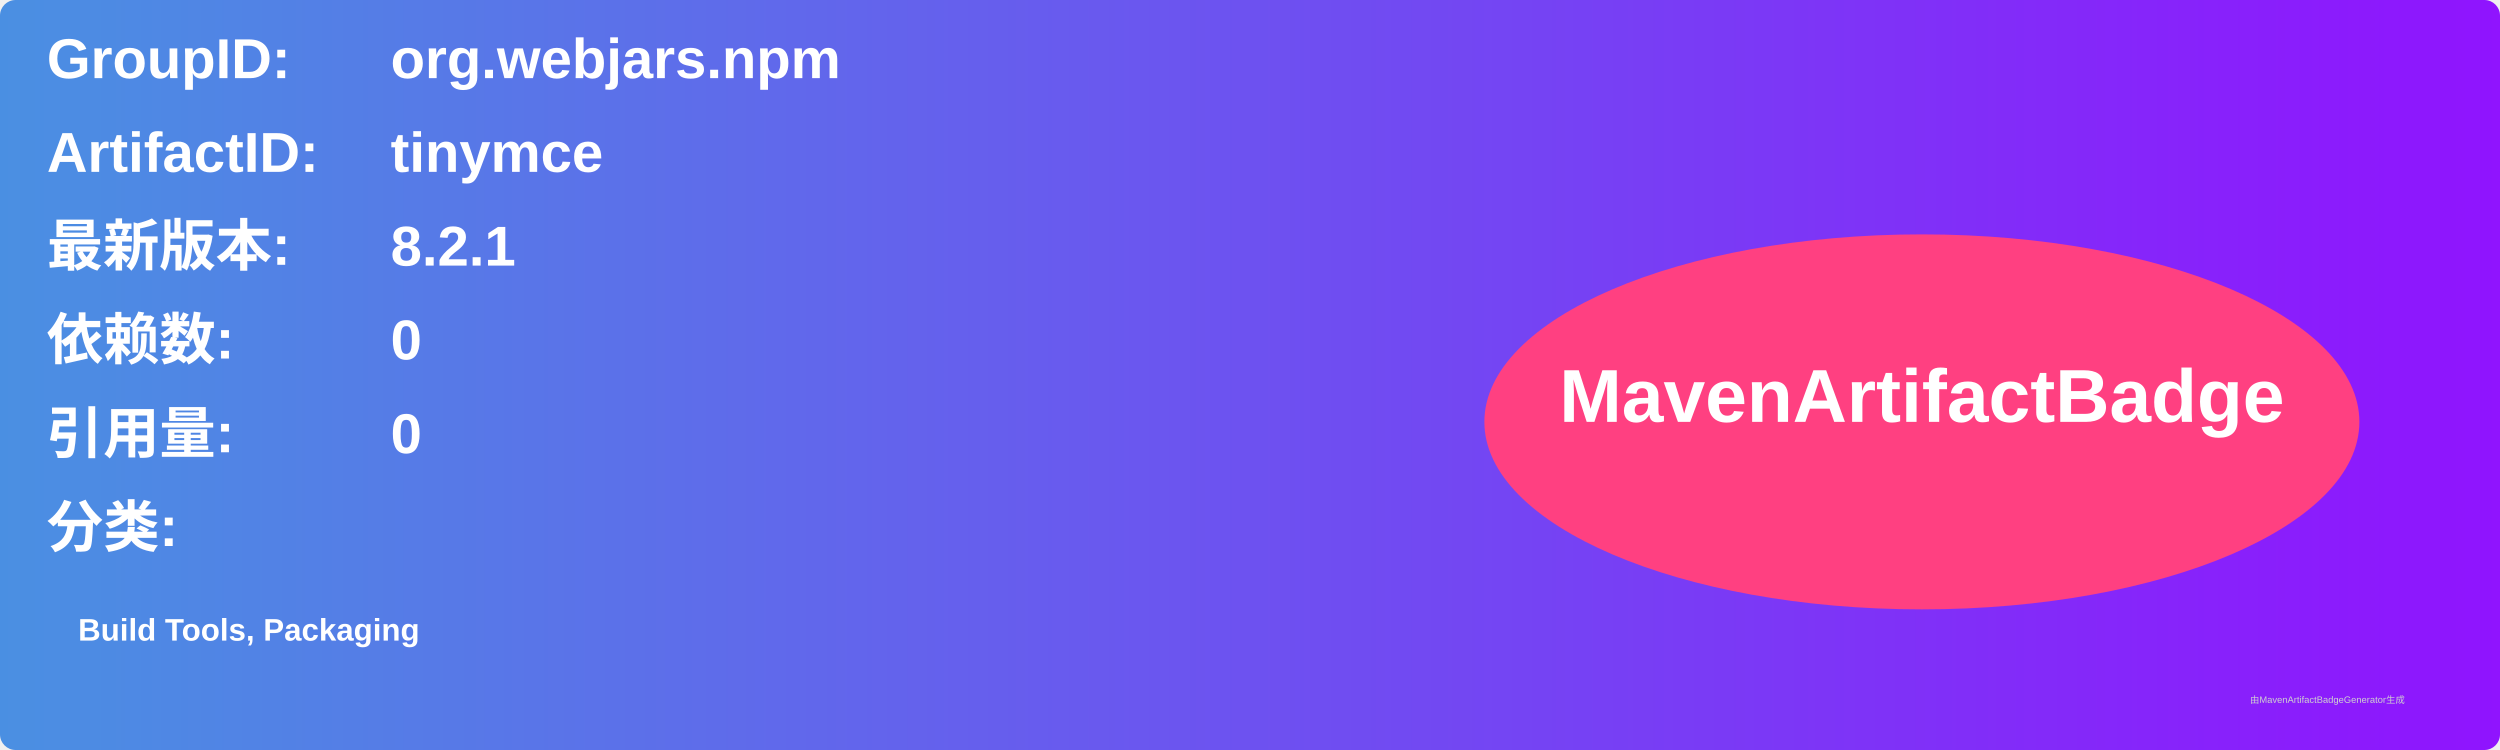
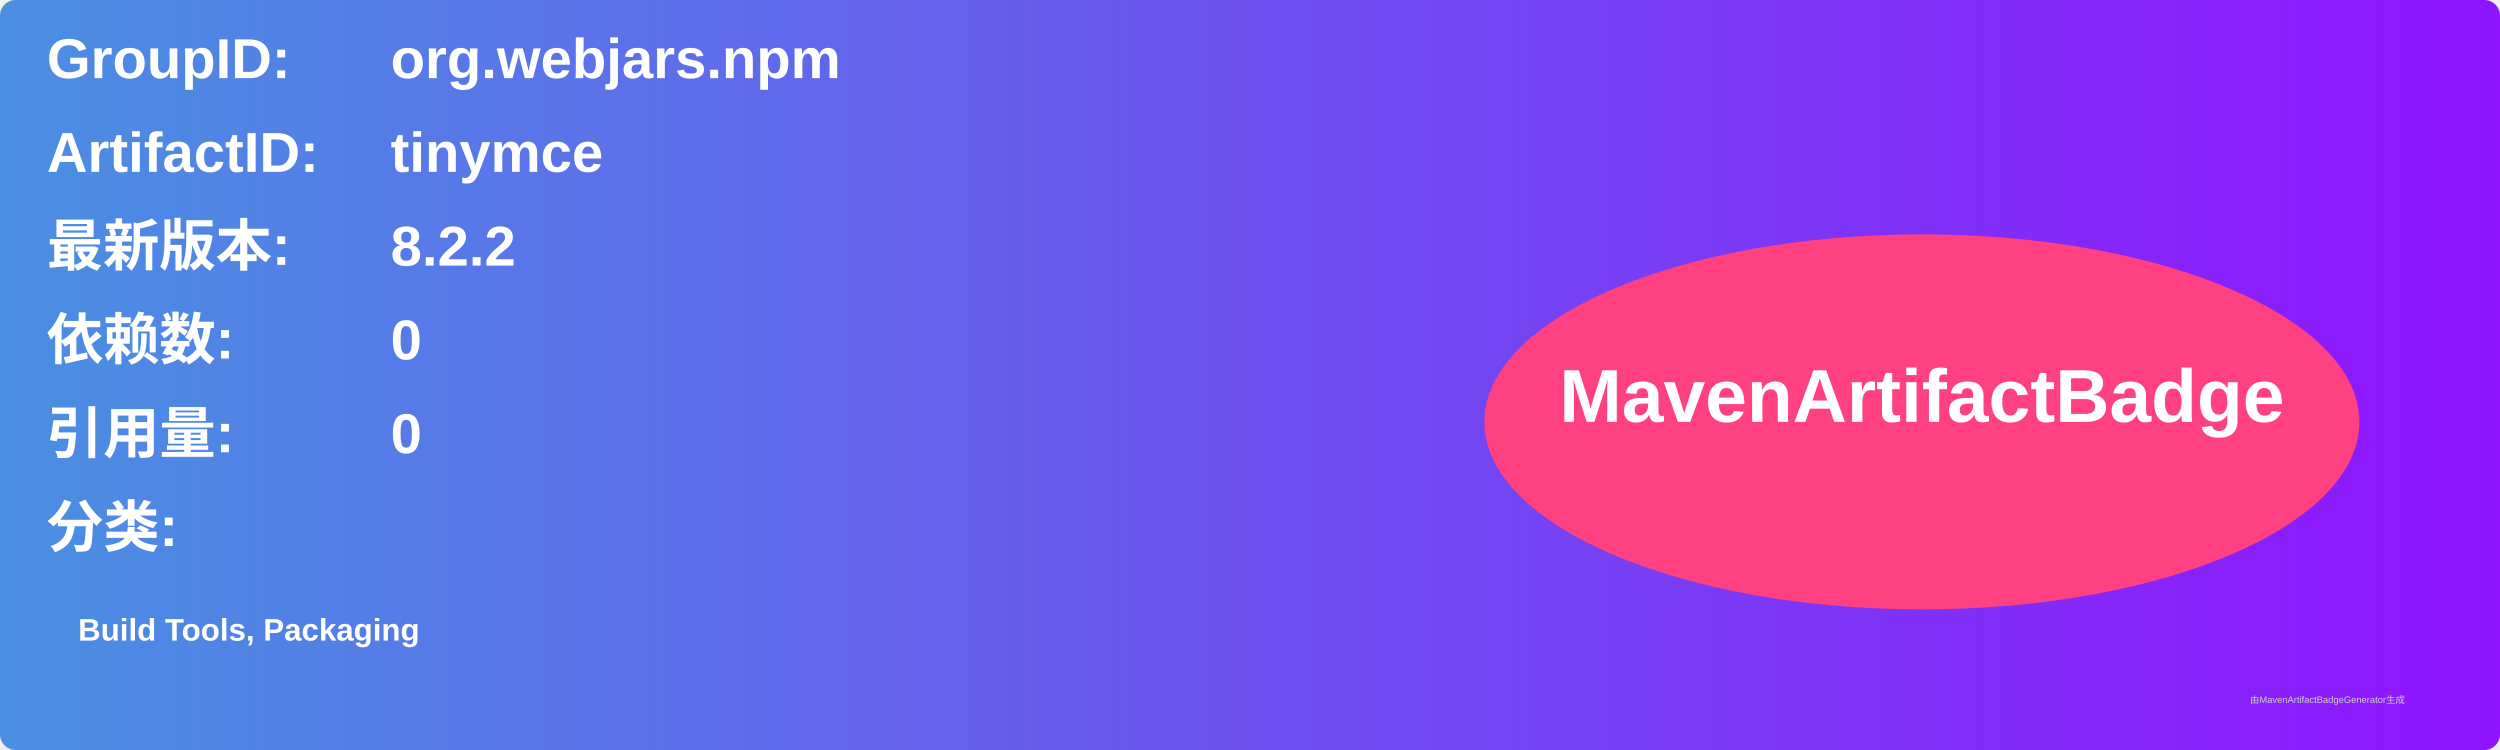
<svg xmlns="http://www.w3.org/2000/svg" width="800" height="240" viewBox="0 0 800 240">
  <linearGradient id="grad" x1="0%" y1="0%" x2="100%" y2="0%">
    <stop offset="0%" stop-color="#4a90e2" />
    <stop offset="100%" stop-color="#9013fe" />
  </linearGradient>
  <rect width="100%" height="100%" rx="5" ry="5" fill="url(#grad)" />
  <g transform="translate(15, 15)">
    <text x="0" y="10" font-family="Arial" font-size="18" fill="white" font-weight="bold" width="260">GroupID:</text>
    <text x="110" y="10" font-family="Arial" font-size="18" fill="white" font-weight="bold" width="460">org.webjars.npm</text>
    <text x="0" y="40" font-family="Arial" font-size="18" fill="white" font-weight="bold" width="260">ArtifactID:</text>
    <text x="110" y="40" font-family="Arial" font-size="18" fill="white" font-weight="bold" width="460">tinymce</text>
    <text x="0" y="70" font-family="Arial" font-size="18" fill="white" font-weight="bold">最新版本:</text>
    <text x="110" y="70" font-family="Arial" font-size="18" fill="white" font-weight="bold">
-       <tspan font-weight="bold">8.2.1</tspan>
+       <tspan font-weight="bold">8.2.2</tspan>
    </text>
    <text x="0" y="100" font-family="Arial" font-size="18" fill="white" font-weight="bold">依赖数: </text>
    <text x="110" y="100" font-family="Arial" font-size="18" fill="white">
      <tspan font-weight="bold">0</tspan>
    </text>
    <text x="0" y="130" font-family="Arial" font-size="18" fill="white" font-weight="bold">引用量: </text>
    <text x="110" y="130" font-family="Arial" font-size="18" fill="white">
      <tspan font-weight="bold">0</tspan>
    </text>
    <text x="0" y="160" font-family="Arial" font-size="18" fill="white" font-weight="bold">分类:</text>
    <text x="10" y="190" font-family="Arial" font-size="10" fill="white">
      <tspan font-weight="bold">Build Tools, Packaging</tspan>
    </text>
    <ellipse cx="600" cy="120" rx="140" ry="60" fill="#ff4081" />
    <text x="600" y="120" text-anchor="middle" font-family="Arial" font-size="24" fill="white" font-weight="bold">MavenArtifactBadge</text>
  </g>
  <text x="720" y="225" font-family="Arial" font-size="3" fill="#d0d0d0">由MavenArtifactBadgeGenerator生成</text>
</svg>
